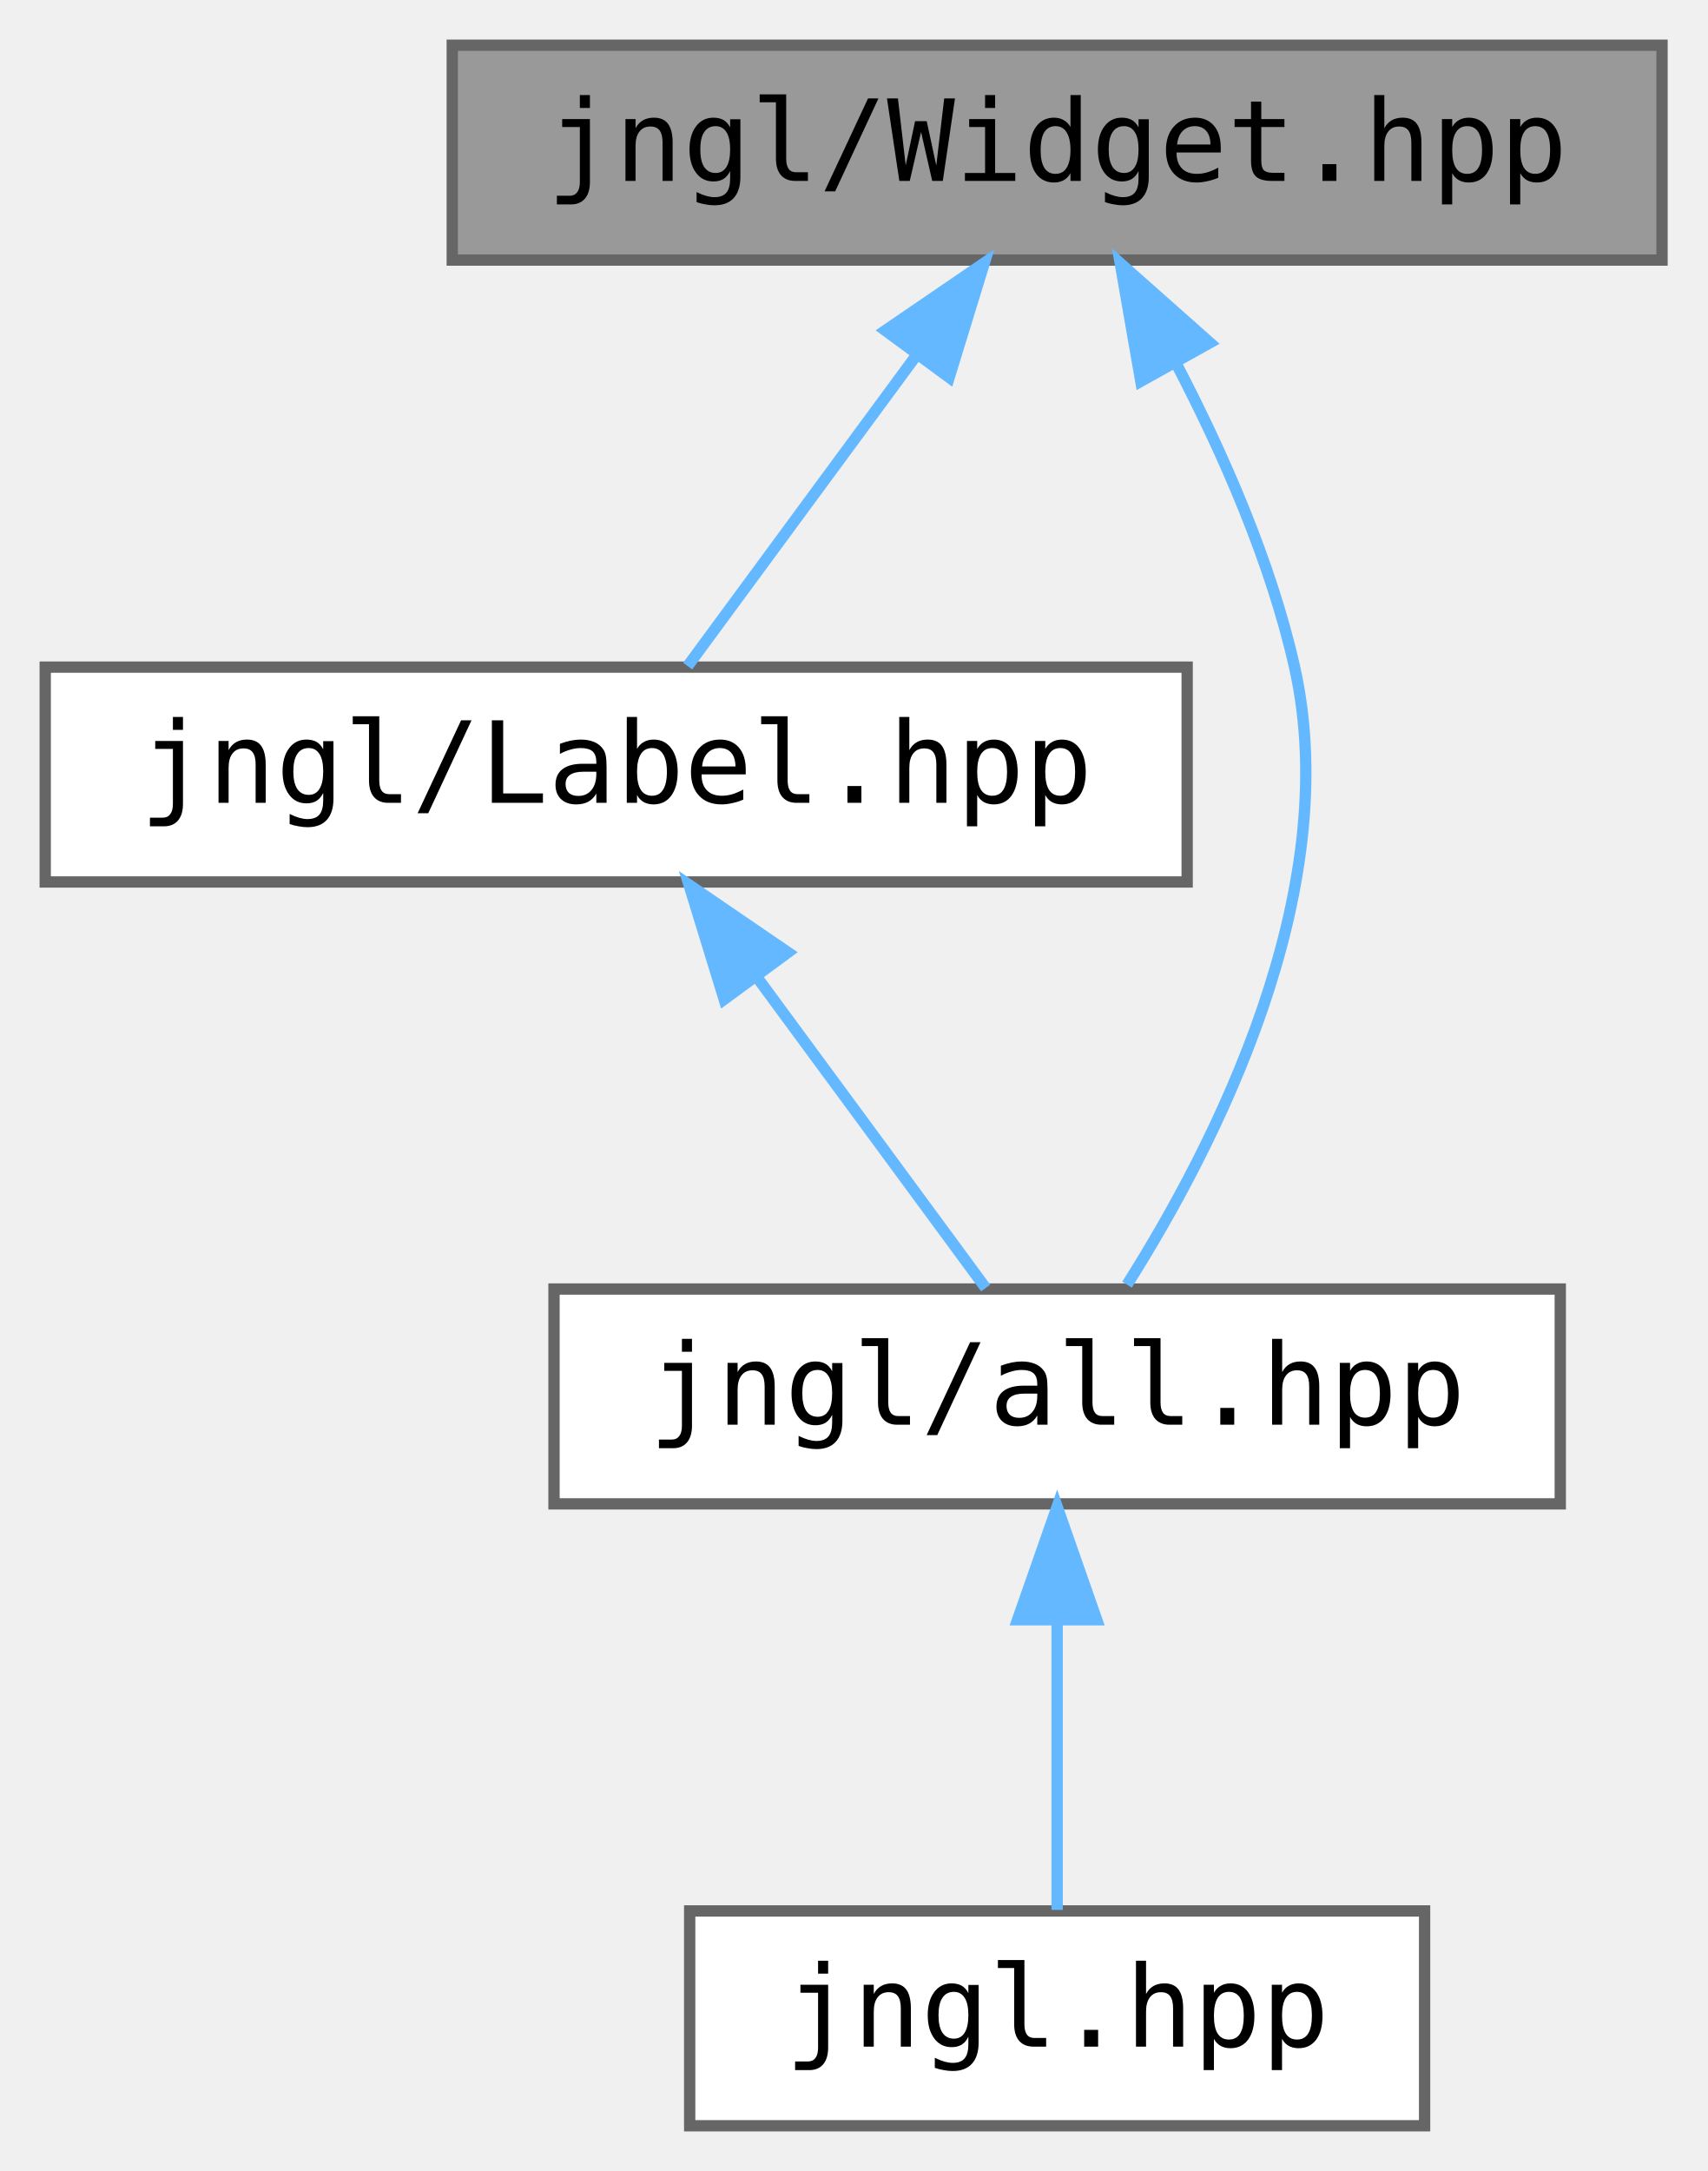
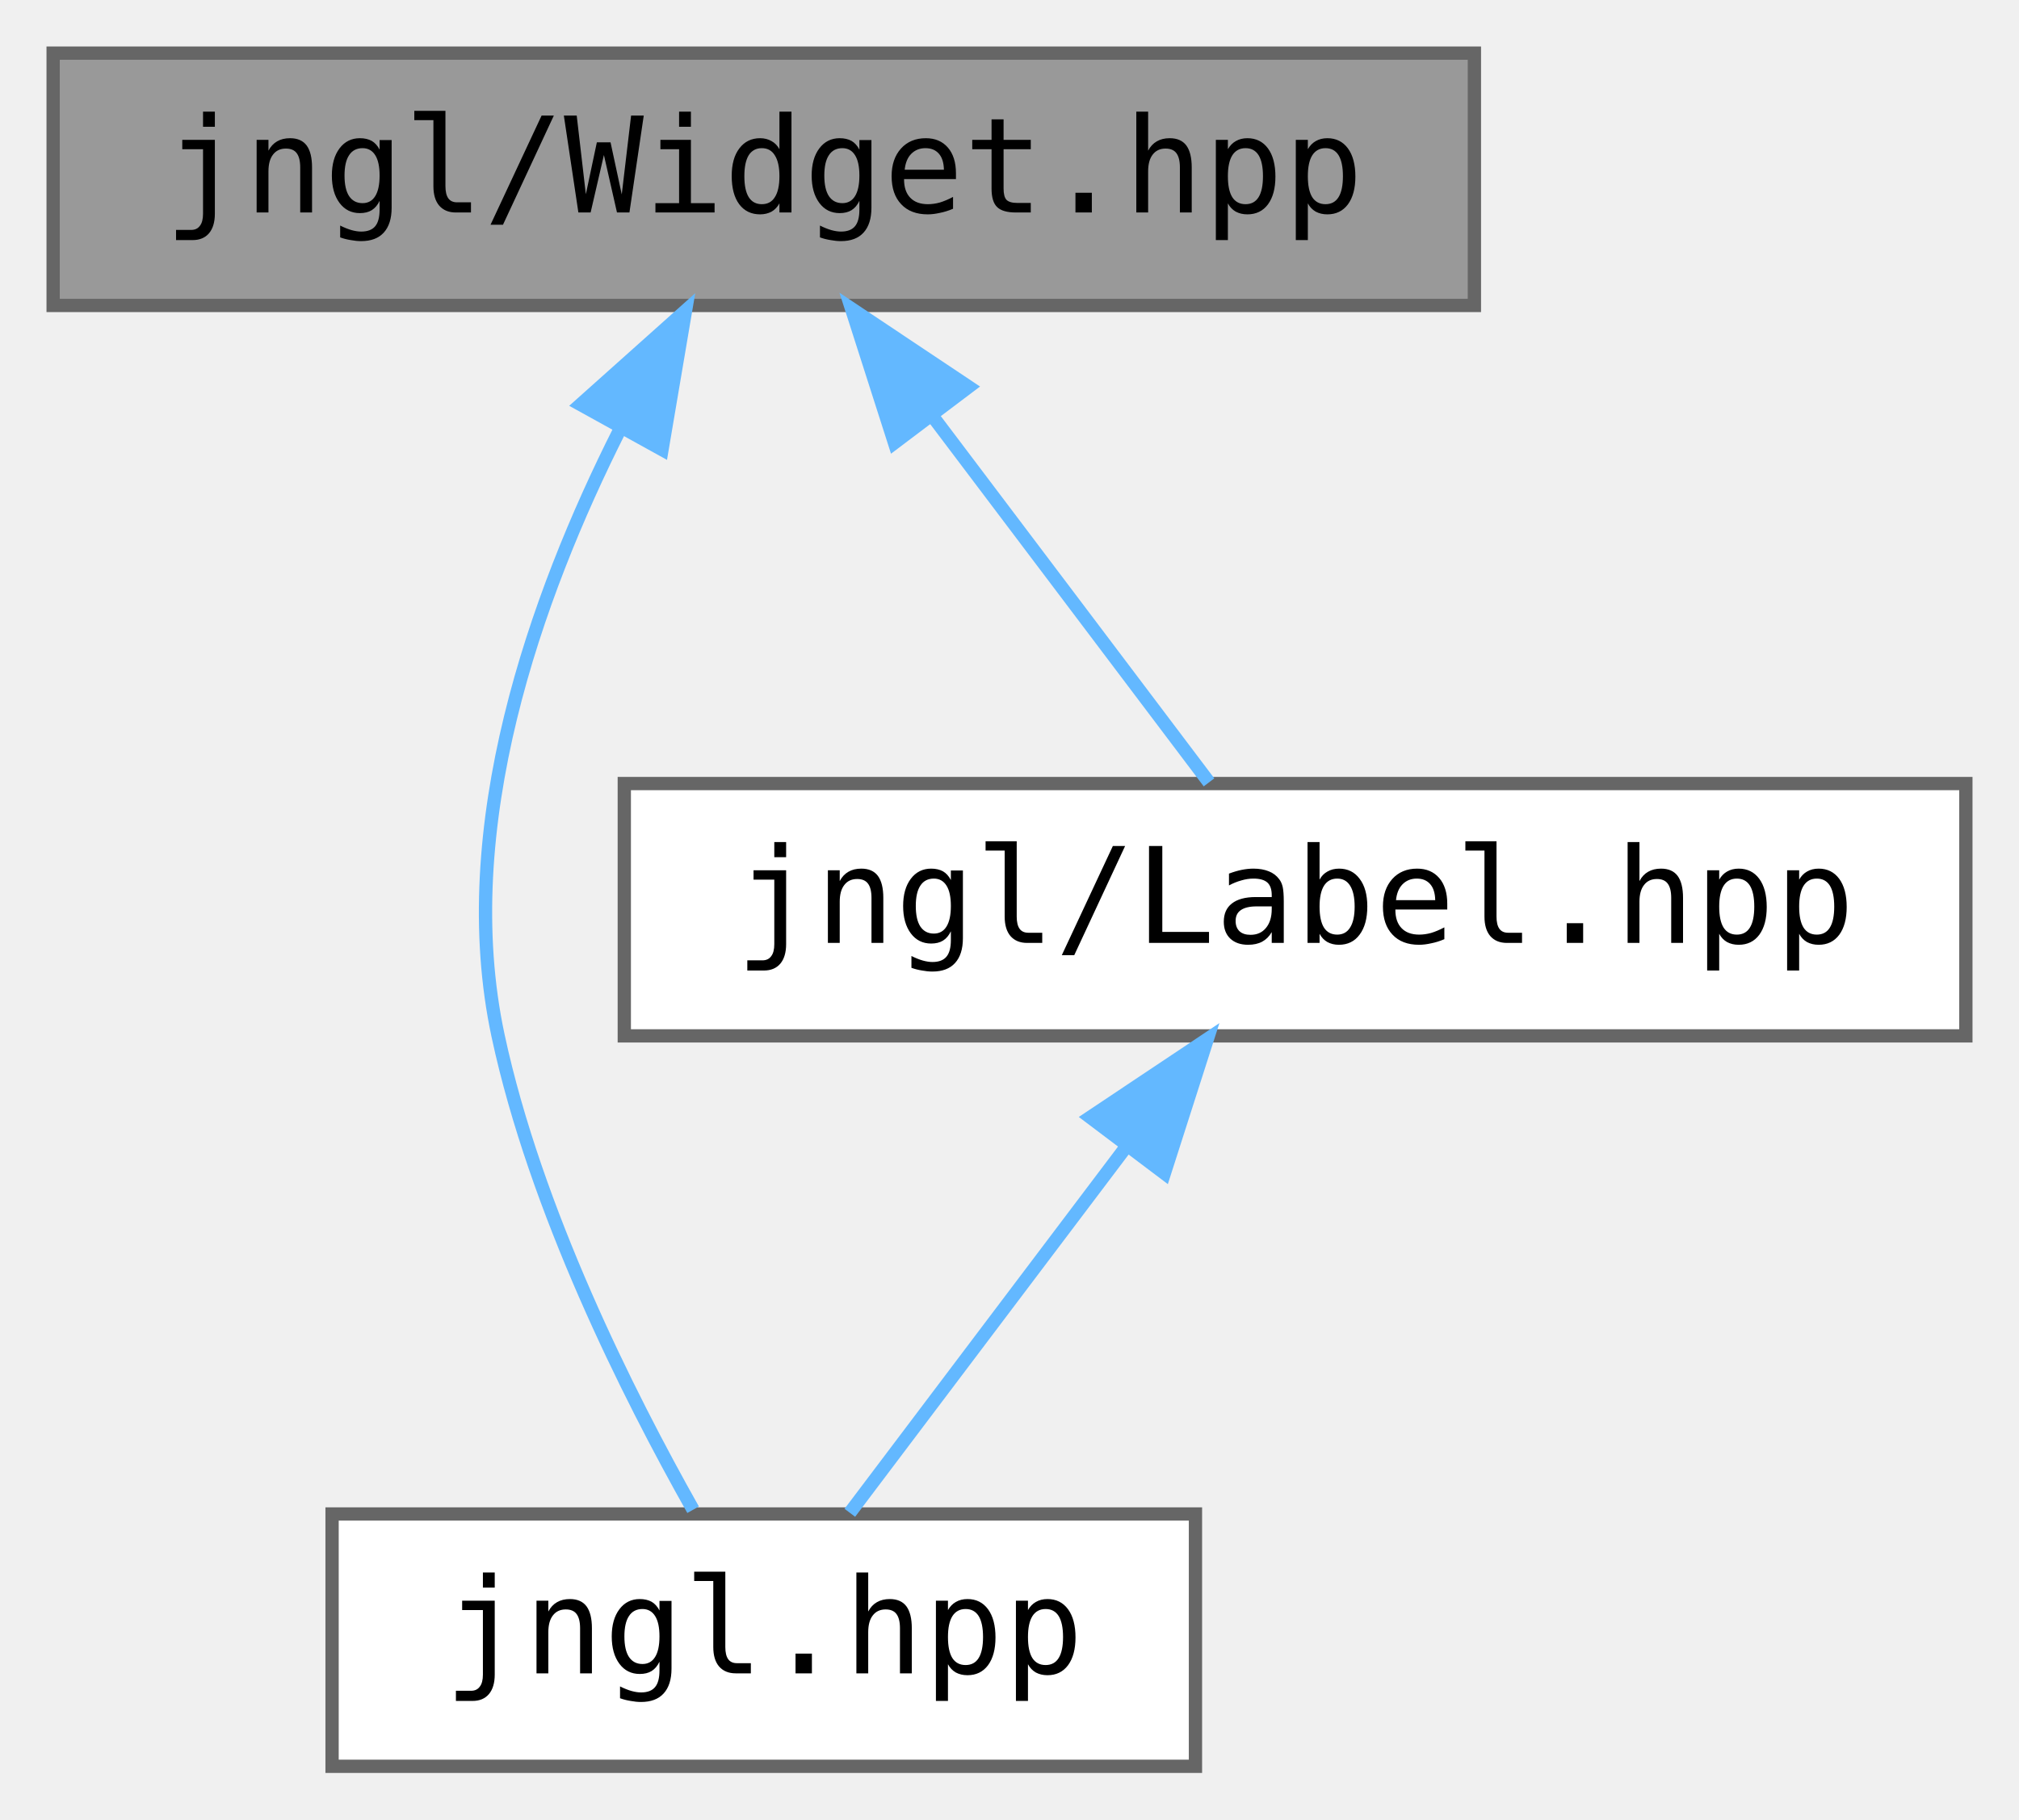
- <svg xmlns="http://www.w3.org/2000/svg" xmlns:xlink="http://www.w3.org/1999/xlink" width="151pt" height="192pt" viewBox="0.00 0.00 151.00 192.00">
-   <g id="graph0" class="graph" transform="scale(1 1) rotate(0) translate(4 188)">
+ <svg xmlns="http://www.w3.org/2000/svg" xmlns:xlink="http://www.w3.org/1999/xlink" width="152pt" height="137pt" viewBox="0.00 0.00 152.00 137.00">
+   <g id="graph0" class="graph" transform="scale(1 1) rotate(0) translate(4 133)">
    <g id="node1" class="node">
      <g id="a_node1">
        <a xlink:title="Contains jngl::Container class.">
-           <polygon fill="#999999" stroke="#666666" points="143,-184 36,-184 36,-165 143,-165 143,-184" />
-           <text text-anchor="middle" x="89.5" y="-172" font-family="ui-monospace,monospace" font-size="10.00">jngl/Widget.hpp</text>
+           <polygon fill="#999999" stroke="#666666" points="107,-129 0,-129 0,-110 107,-110 107,-129" />
+           <text text-anchor="middle" x="53.5" y="-117" font-family="ui-monospace,monospace" font-size="10.00">jngl/Widget.hpp</text>
        </a>
      </g>
    </g>
    <g id="node2" class="node">
      <g id="a_node2">
-         <a xlink:href="Label_8hpp.html" target="_top" xlink:title="Contains jngl::Label class.">
-           <polygon fill="white" stroke="#666666" points="101,-129 0,-129 0,-110 101,-110 101,-129" />
-           <text text-anchor="middle" x="50.5" y="-117" font-family="ui-monospace,monospace" font-size="10.00">jngl/Label.hpp</text>
+         <a xlink:href="jngl_8hpp.html" target="_top" xlink:title="Includes all JNGL headers except for init.hpp.">
+           <polygon fill="white" stroke="#666666" points="86,-19 21,-19 21,0 86,0 86,-19" />
+           <text text-anchor="middle" x="53.5" y="-7" font-family="ui-monospace,monospace" font-size="10.00">jngl.hpp</text>
        </a>
      </g>
    </g>
    <g id="edge1" class="edge">
-       <path fill="none" stroke="#63b8ff" d="M77.12,-156.67C70.36,-147.5 62.29,-136.52 56.82,-129.09" />
-       <polygon fill="#63b8ff" stroke="#63b8ff" points="74.31,-158.77 83.06,-164.75 79.95,-154.62 74.31,-158.77" />
+       <path fill="none" stroke="#63b8ff" d="M42.66,-100.64C36.31,-88.05 30.14,-70.69 33.5,-55 36.31,-41.91 43.27,-28.03 48.18,-19.32" />
+       <polygon fill="#63b8ff" stroke="#63b8ff" points="39.71,-102.54 47.61,-109.6 45.84,-99.15 39.71,-102.54" />
    </g>
    <g id="node3" class="node">
      <g id="a_node3">
-         <a xlink:href="all_8hpp.html" target="_top" xlink:title="Includes all JNGL headers except for init.hpp.">
-           <polygon fill="white" stroke="#666666" points="134,-74 45,-74 45,-55 134,-55 134,-74" />
-           <text text-anchor="middle" x="89.5" y="-62" font-family="ui-monospace,monospace" font-size="10.00">jngl/all.hpp</text>
+         <a xlink:href="Label_8hpp.html" target="_top" xlink:title="Contains jngl::Label class.">
+           <polygon fill="white" stroke="#666666" points="144,-74 43,-74 43,-55 144,-55 144,-74" />
+           <text text-anchor="middle" x="93.5" y="-62" font-family="ui-monospace,monospace" font-size="10.00">jngl/Label.hpp</text>
        </a>
      </g>
    </g>
-     <g id="edge4" class="edge">
-       <path fill="none" stroke="#63b8ff" d="M100.07,-155.77C104.2,-147.86 108.42,-138.26 110.5,-129 114.97,-109.06 103.37,-86.52 95.68,-74.39" />
-       <polygon fill="#63b8ff" stroke="#63b8ff" points="96.9,-154.28 95.08,-164.72 103.01,-157.69 96.9,-154.28" />
-     </g>
    <g id="edge2" class="edge">
-       <path fill="none" stroke="#63b8ff" d="M62.88,-101.67C69.64,-92.5 77.71,-81.52 83.18,-74.09" />
-       <polygon fill="#63b8ff" stroke="#63b8ff" points="60.05,-99.62 56.94,-109.75 65.69,-103.77 60.05,-99.62" />
-     </g>
-     <g id="node4" class="node">
-       <g id="a_node4">
-         <a xlink:href="jngl_8hpp.html" target="_top" xlink:title="Includes jngl/all.hpp.">
-           <polygon fill="white" stroke="#666666" points="122,-19 57,-19 57,0 122,0 122,-19" />
-           <text text-anchor="middle" x="89.5" y="-7" font-family="ui-monospace,monospace" font-size="10.00">jngl.hpp</text>
-         </a>
-       </g>
+       <path fill="none" stroke="#63b8ff" d="M66.2,-101.67C73.13,-92.5 81.41,-81.52 87.02,-74.09" />
+       <polygon fill="#63b8ff" stroke="#63b8ff" points="63.34,-99.66 60.11,-109.75 68.92,-103.87 63.34,-99.66" />
    </g>
    <g id="edge3" class="edge">
-       <path fill="none" stroke="#63b8ff" d="M89.5,-44.66C89.5,-35.93 89.5,-25.99 89.5,-19.09" />
-       <polygon fill="#63b8ff" stroke="#63b8ff" points="86,-44.75 89.5,-54.75 93,-44.75 86,-44.75" />
+       <path fill="none" stroke="#63b8ff" d="M80.8,-46.67C73.87,-37.5 65.59,-26.52 59.98,-19.09" />
+       <polygon fill="#63b8ff" stroke="#63b8ff" points="78.08,-48.87 86.89,-54.75 83.66,-44.66 78.08,-48.87" />
    </g>
  </g>
</svg>
